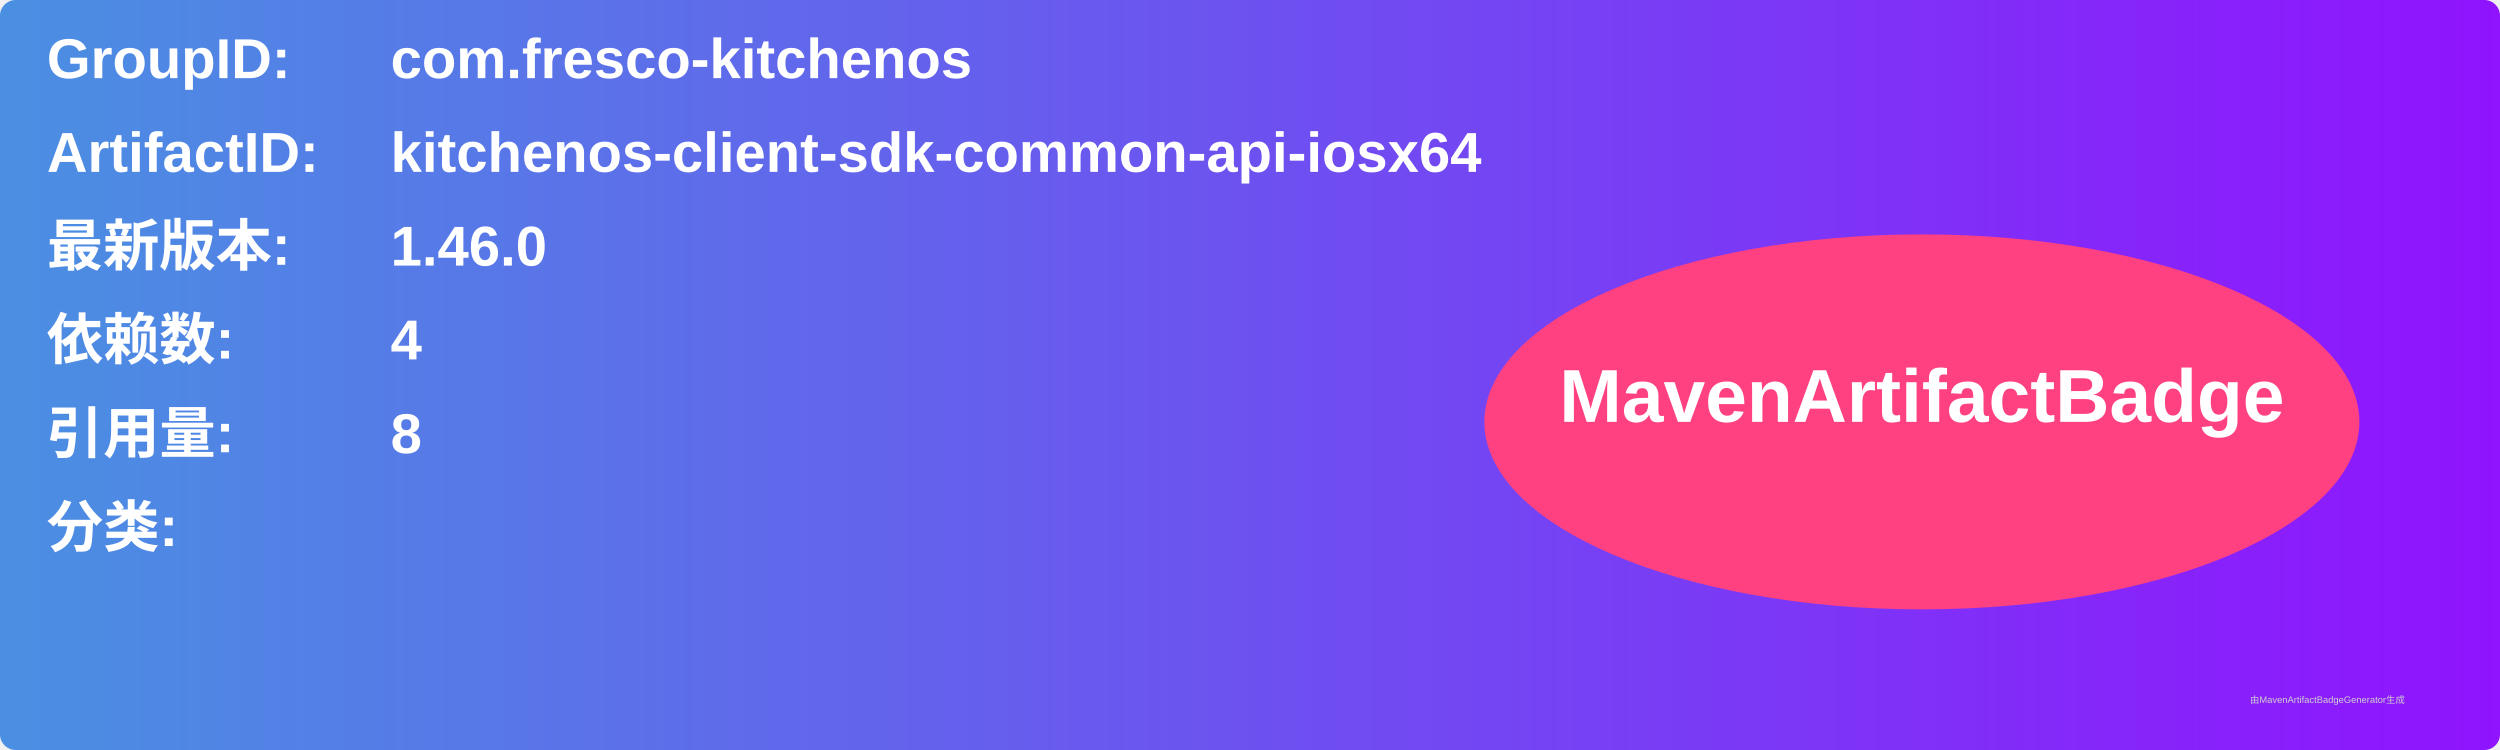
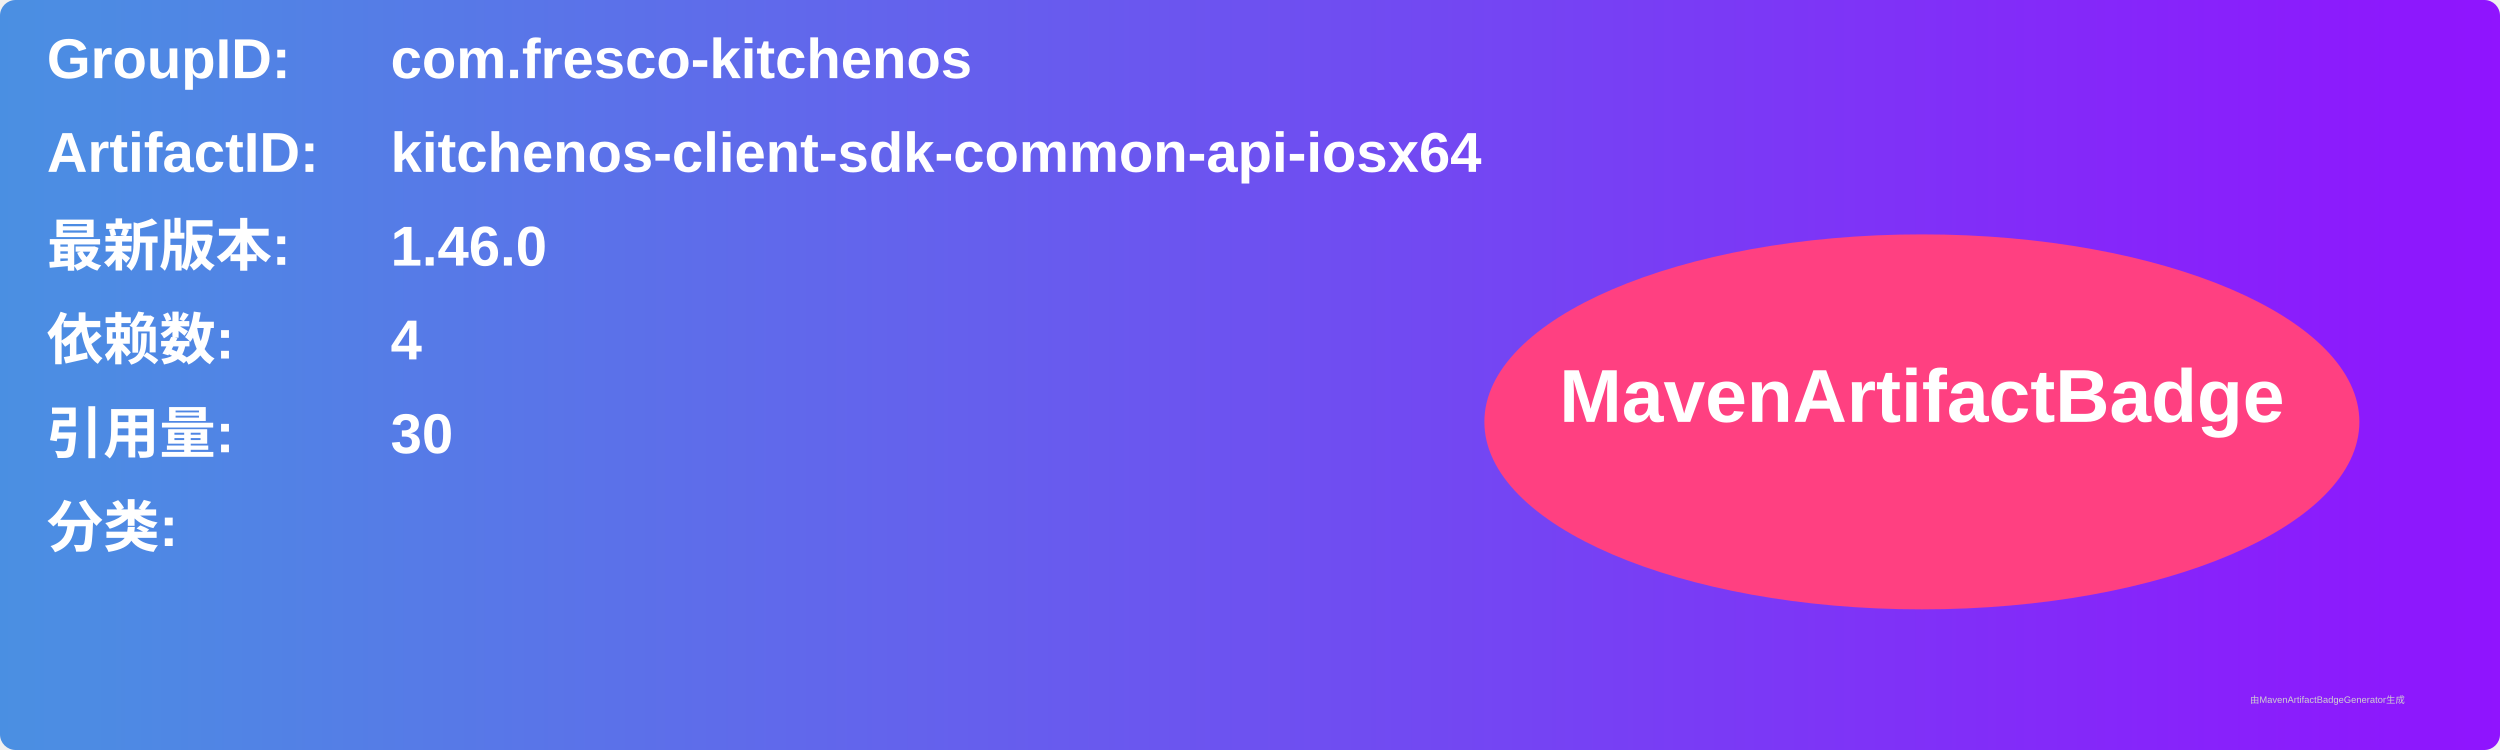
<svg xmlns="http://www.w3.org/2000/svg" width="800" height="240" viewBox="0 0 800 240">
  <linearGradient id="grad" x1="0%" y1="0%" x2="100%" y2="0%">
    <stop offset="0%" stop-color="#4a90e2" />
    <stop offset="100%" stop-color="#9013fe" />
  </linearGradient>
  <rect width="100%" height="100%" rx="5" ry="5" fill="url(#grad)" />
  <g transform="translate(15, 15)">
    <text x="0" y="10" font-family="Arial" font-size="18" fill="white" font-weight="bold" width="260">GroupID:</text>
    <text x="110" y="10" font-family="Arial" font-size="18" fill="white" font-weight="bold" width="460">com.fresco-kitchenos</text>
    <text x="0" y="40" font-family="Arial" font-size="18" fill="white" font-weight="bold" width="260">ArtifactID:</text>
    <text x="110" y="40" font-family="Arial" font-size="18" fill="white" font-weight="bold" width="460">kitchenos-client-sdk-common-api-iosx64</text>
    <text x="0" y="70" font-family="Arial" font-size="18" fill="white" font-weight="bold">最新版本:</text>
    <text x="110" y="70" font-family="Arial" font-size="18" fill="white" font-weight="bold">
      <tspan font-weight="bold">1.46.0</tspan>
    </text>
    <text x="0" y="100" font-family="Arial" font-size="18" fill="white" font-weight="bold">依赖数: </text>
    <text x="110" y="100" font-family="Arial" font-size="18" fill="white">
      <tspan font-weight="bold">4</tspan>
    </text>
    <text x="0" y="130" font-family="Arial" font-size="18" fill="white" font-weight="bold">引用量: </text>
    <text x="110" y="130" font-family="Arial" font-size="18" fill="white">
-       <tspan font-weight="bold">8</tspan>
+       <tspan font-weight="bold">30</tspan>
    </text>
    <text x="0" y="160" font-family="Arial" font-size="18" fill="white" font-weight="bold">分类:</text>
    <text x="10" y="190" font-family="Arial" font-size="10" fill="white">
      <tspan font-weight="bold" />
    </text>
    <ellipse cx="600" cy="120" rx="140" ry="60" fill="#ff4081" />
    <text x="600" y="120" text-anchor="middle" font-family="Arial" font-size="24" fill="white" font-weight="bold">MavenArtifactBadge</text>
  </g>
  <text x="720" y="225" font-family="Arial" font-size="3" fill="#d0d0d0">由MavenArtifactBadgeGenerator生成</text>
</svg>
